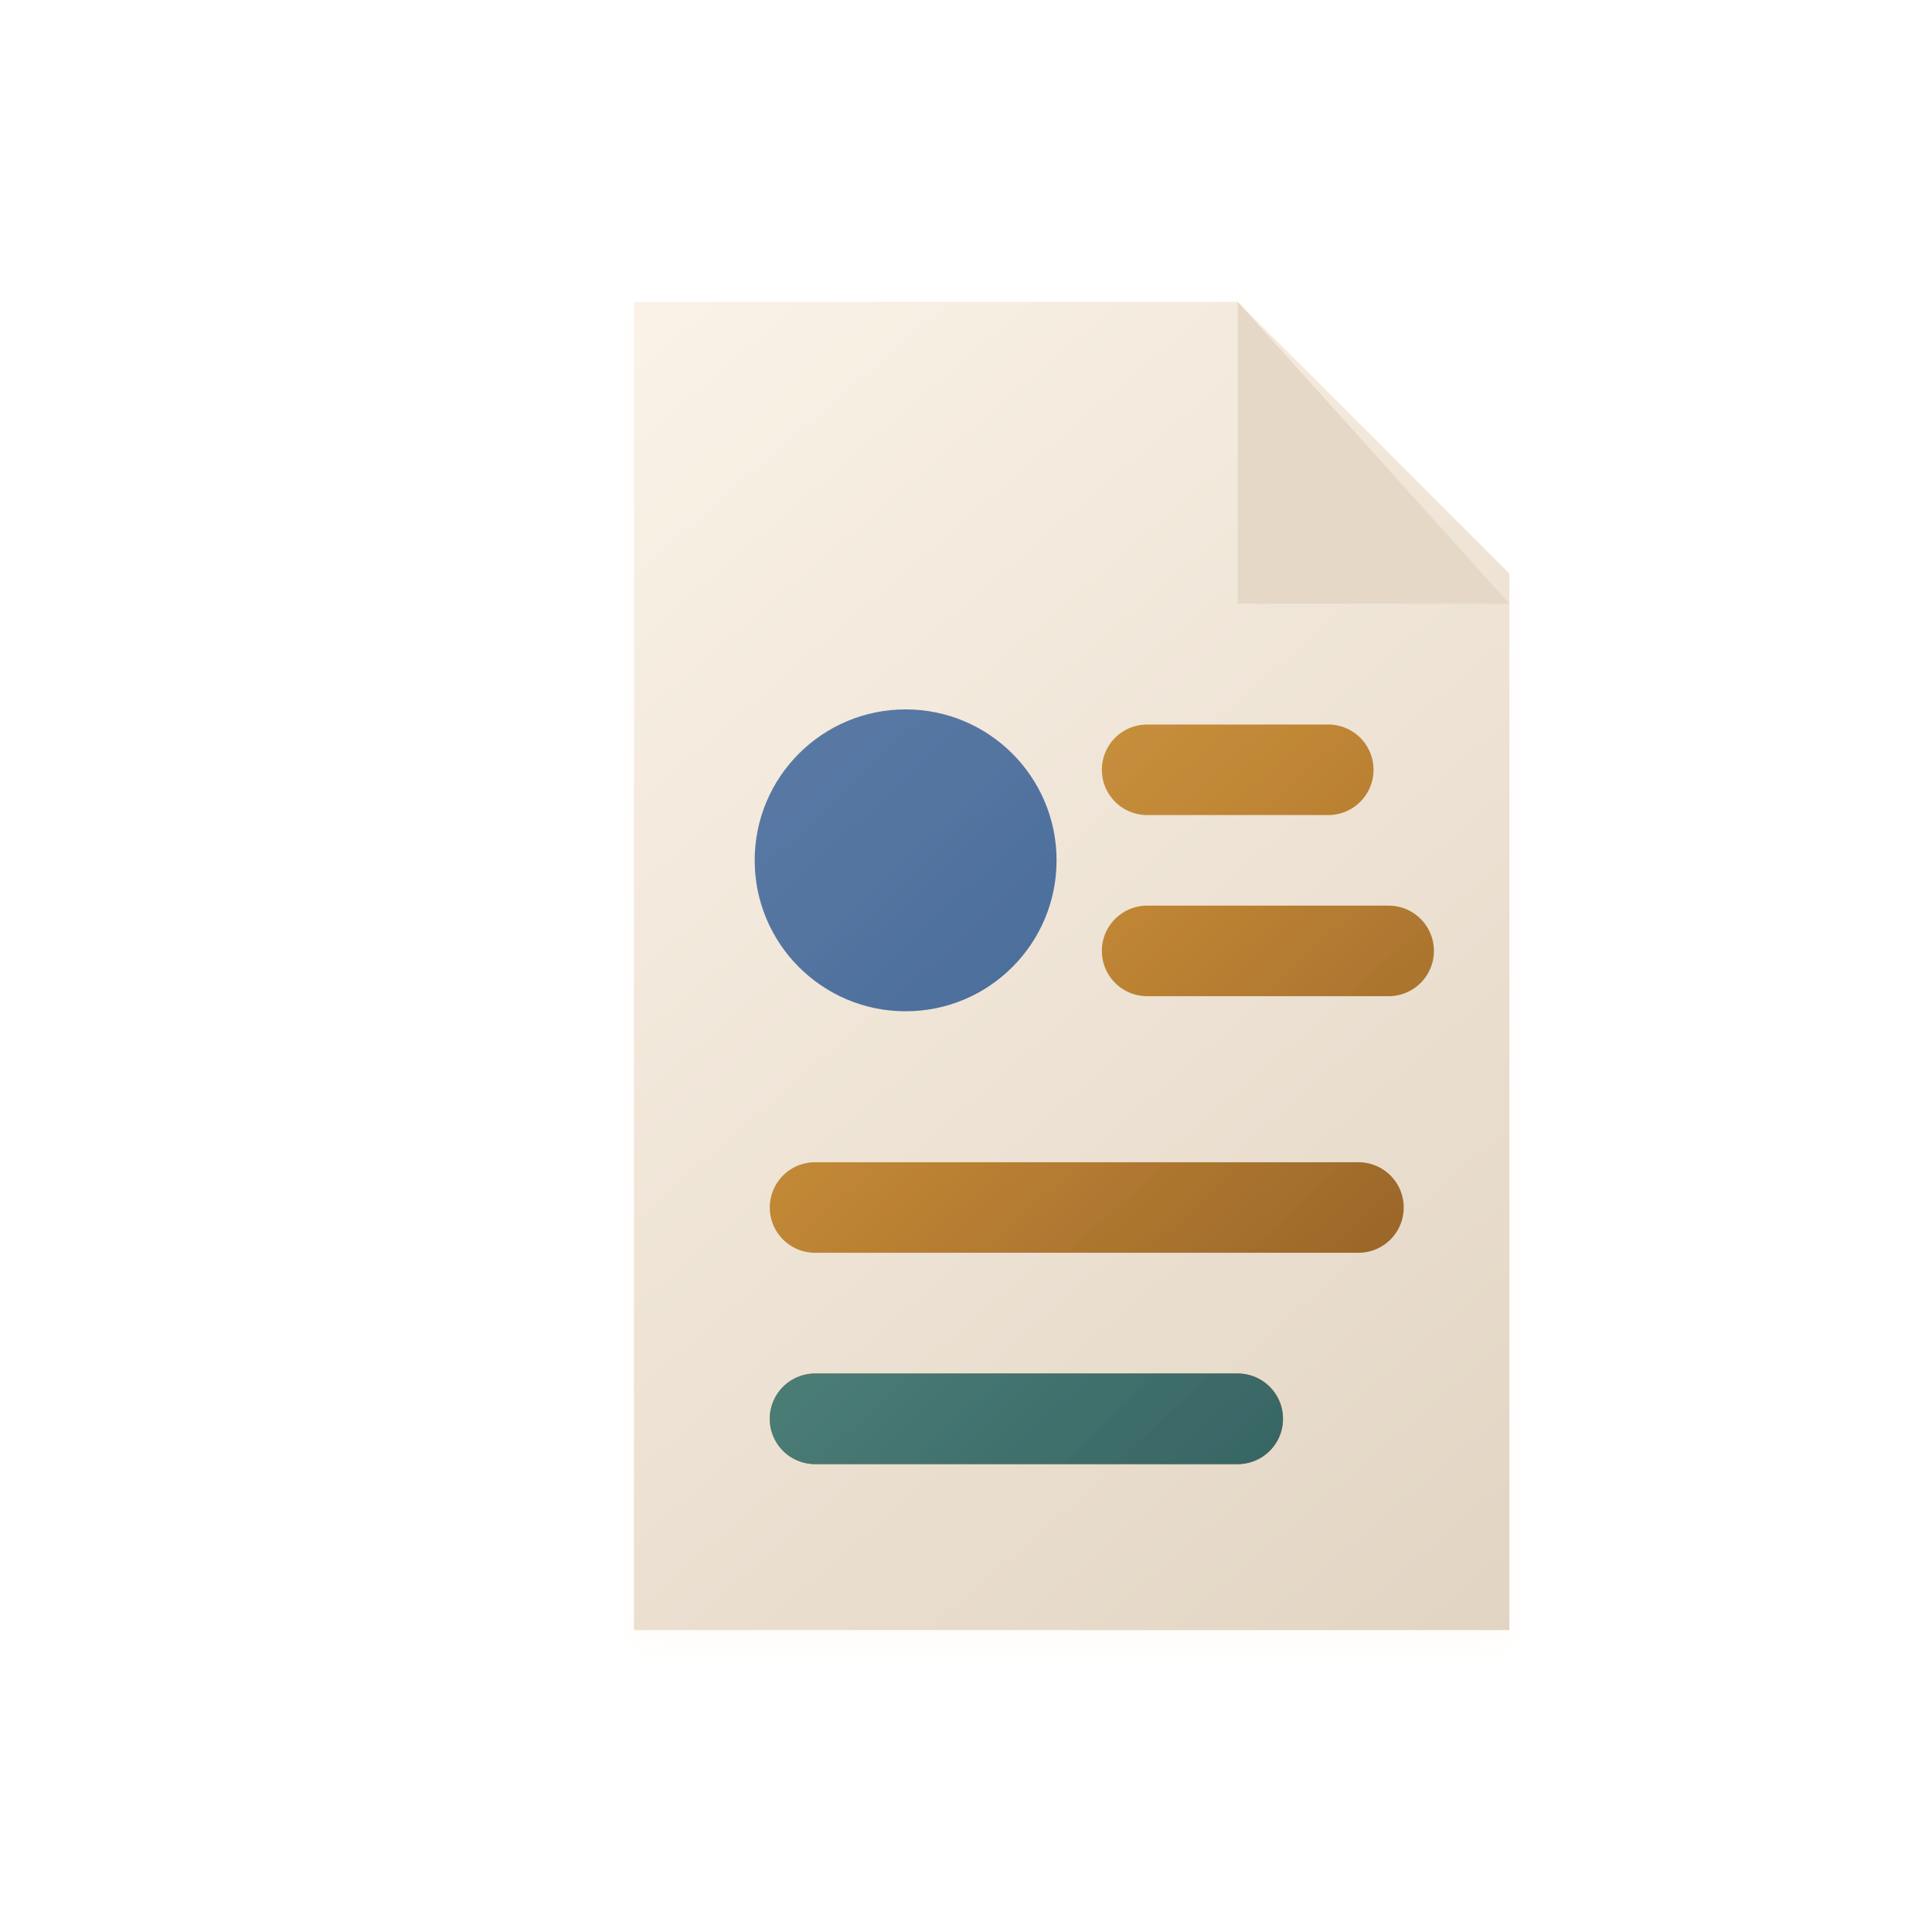
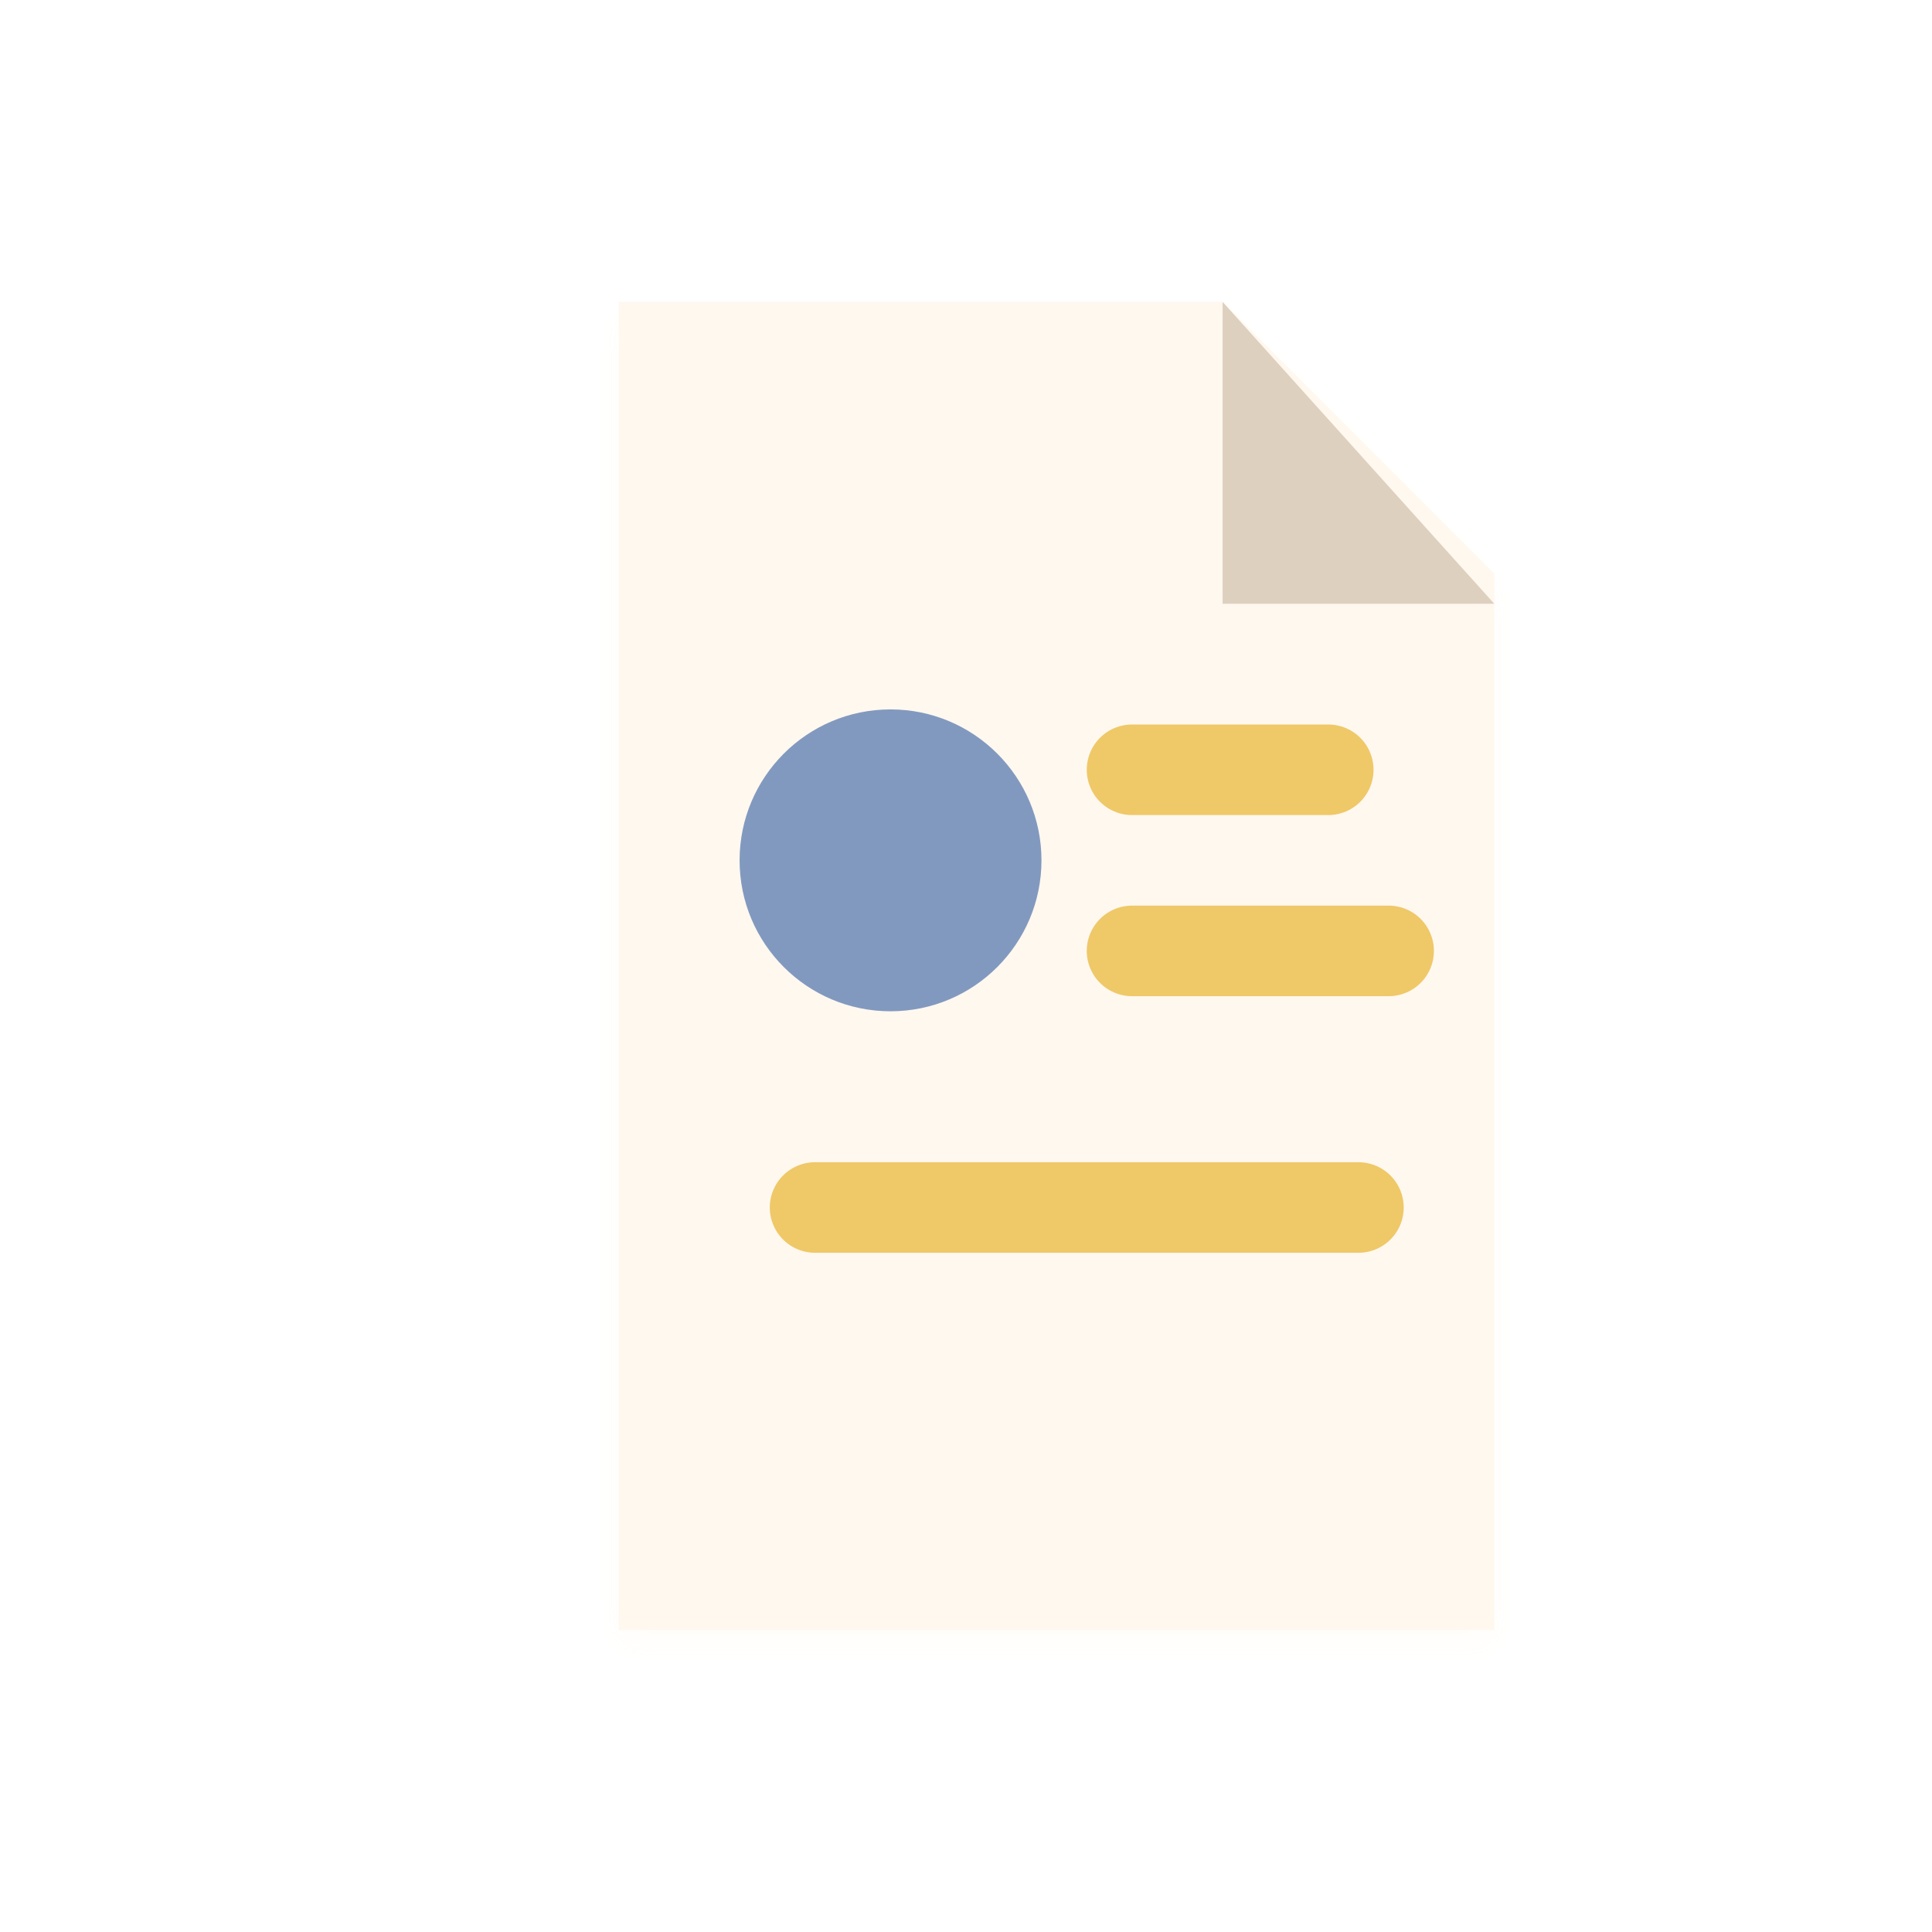
<svg xmlns="http://www.w3.org/2000/svg" viewBox="0 0 128 128" role="img" aria-label="CV icon">
  <defs>
-     <filter id="depth" x="-45%" y="-45%" width="190%" height="190%">
-       <feDropShadow dx="0" dy="8" stdDeviation="5" flood-color="#221a16" flood-opacity=".22" />
-       <feDropShadow dx="0" dy="1" stdDeviation="1" flood-color="#fff8ef" flood-opacity=".34" />
+     <filter id="d" x="-35%" y="-35%" width="170%" height="170%">
+       <feDropShadow dx="0" dy="10" stdDeviation="6" flood-color="#2b211d" flood-opacity=".18" />
+       <feDropShadow dx="0" dy="1" stdDeviation="1" flood-color="#fffaf4" flood-opacity=".48" />
    </filter>
-     <linearGradient id="paper" x1="20" y1="14" x2="108" y2="116" gradientUnits="userSpaceOnUse">
-       <stop stop-color="#fff8ee" />
-       <stop offset="1" stop-color="#dfd1bf" />
+     <linearGradient id="cream" x1="18" y1="18" x2="108" y2="114">
+       <stop stop-color="#fff8ef" />
+       <stop offset="1" stop-color="#e4d7c6" />
    </linearGradient>
-     <linearGradient id="ink" x1="18" y1="14" x2="108" y2="116" gradientUnits="userSpaceOnUse">
-       <stop stop-color="#31313b" />
-       <stop offset="1" stop-color="#080911" />
+     <linearGradient id="blue" x1="16" y1="18" x2="108" y2="112">
+       <stop stop-color="#8299bf" />
+       <stop offset=".55" stop-color="#526f9a" />
+       <stop offset="1" stop-color="#24365b" />
    </linearGradient>
-     <linearGradient id="coral" x1="18" y1="16" x2="110" y2="114" gradientUnits="userSpaceOnUse">
-       <stop stop-color="#eda891" />
-       <stop offset=".55" stop-color="#ce735b" />
-       <stop offset="1" stop-color="#884a3c" />
+     <linearGradient id="gold" x1="20" y1="16" x2="108" y2="112">
+       <stop stop-color="#efc868" />
+       <stop offset=".58" stop-color="#bd8337" />
+       <stop offset="1" stop-color="#6d4522" />
    </linearGradient>
-     <linearGradient id="rose" x1="18" y1="16" x2="108" y2="116" gradientUnits="userSpaceOnUse">
-       <stop stop-color="#e4a4ad" />
-       <stop offset=".55" stop-color="#ba6c84" />
-       <stop offset="1" stop-color="#6f425b" />
-     </linearGradient>
-     <linearGradient id="teal" x1="16" y1="16" x2="108" y2="112" gradientUnits="userSpaceOnUse">
+     <linearGradient id="teal" x1="18" y1="20" x2="108" y2="112">
      <stop stop-color="#83aaa0" />
-       <stop offset=".55" stop-color="#4f827a" />
-       <stop offset="1" stop-color="#244d52" />
-     </linearGradient>
-     <linearGradient id="blue" x1="18" y1="16" x2="108" y2="112" gradientUnits="userSpaceOnUse">
-       <stop stop-color="#7891b7" />
-       <stop offset=".56" stop-color="#496c9a" />
-       <stop offset="1" stop-color="#1e2d55" />
-     </linearGradient>
-     <linearGradient id="gold" x1="20" y1="16" x2="108" y2="112" gradientUnits="userSpaceOnUse">
-       <stop stop-color="#f0c763" />
-       <stop offset=".55" stop-color="#be8434" />
-       <stop offset="1" stop-color="#6e421e" />
+       <stop offset=".56" stop-color="#4f8077" />
+       <stop offset="1" stop-color="#274e51" />
    </linearGradient>
  </defs>
-   <g filter="url(#depth)">
-     <path d="M42 20h40l18 18v70H42z" fill="url(#paper)" />
-     <path d="M82 20v20h18" fill="#e5d8c6" />
-     <circle cx="60" cy="57" r="10" fill="url(#blue)" />
-     <path d="M76 51h12M76 63h16M54 80h36M54 94h28" stroke="url(#gold)" stroke-width="6" stroke-linecap="round" />
-     <path d="M54 94h28" stroke="url(#teal)" stroke-width="6" stroke-linecap="round" />
+   <g filter="url(#d)">
+     <path d="M41 20h40l18 18v70H41z" fill="url(#cream)" />
+     <path d="M81 20v20h18" fill="#ded0bf" />
+     <circle cx="59" cy="57" r="10" fill="url(#blue)" />
+     <path d="M75 51h13M75 63h17M54 80h36" stroke="url(#gold)" stroke-width="6" stroke-linecap="round" />
+     <path d="M54 94h30" stroke="url(#teal)" stroke-width="6" stroke-linecap="round" />
  </g>
</svg>
